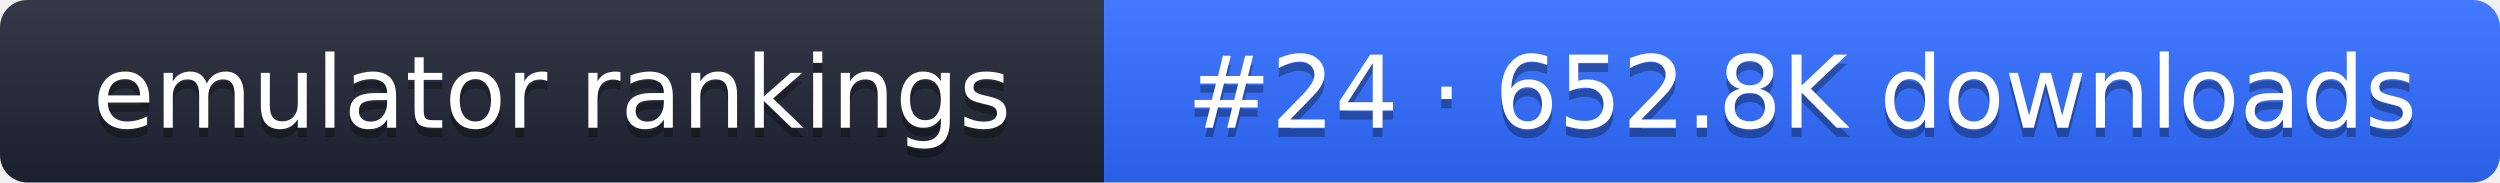
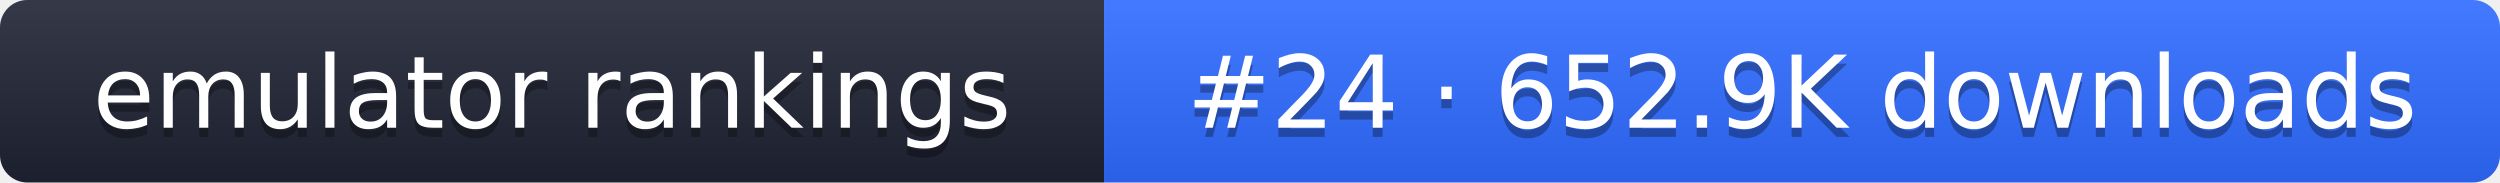
- <svg xmlns="http://www.w3.org/2000/svg" width="274" height="20" role="img" aria-label="emulator rankings: #24 · 652.8K downloads">
+ <svg xmlns="http://www.w3.org/2000/svg" width="274" height="20" role="img" aria-label="emulator rankings: #24 · 652.9K downloads">
  <linearGradient id="g" x2="0" y2="100%">
    <stop offset="0" stop-color="#fff" stop-opacity=".1" />
    <stop offset="1" stop-opacity=".1" />
  </linearGradient>
  <clipPath id="r">
    <rect width="274" height="20" rx="3" fill="#fff" />
  </clipPath>
  <g clip-path="url(#r)">
    <rect width="121" height="20" fill="#1f2433" />
    <rect x="121" width="153" height="20" fill="#2f6bff" />
    <rect width="274" height="20" fill="url(#g)" />
  </g>
  <g fill="#fff" text-anchor="middle" font-family="Verdana,DejaVu Sans,sans-serif" font-size="11">
    <text x="60.5" y="15" fill="#010101" fill-opacity=".3">emulator rankings</text>
    <text x="60.5" y="14">emulator rankings</text>
-     <text x="197.5" y="15" fill="#010101" fill-opacity=".3">#24 · 652.8K downloads</text>
-     <text x="197.5" y="14">#24 · 652.8K downloads</text>
+     <text x="197.5" y="15" fill="#010101" fill-opacity=".3">#24 · 652.9K downloads</text>
+     <text x="197.5" y="14">#24 · 652.9K downloads</text>
  </g>
</svg>
